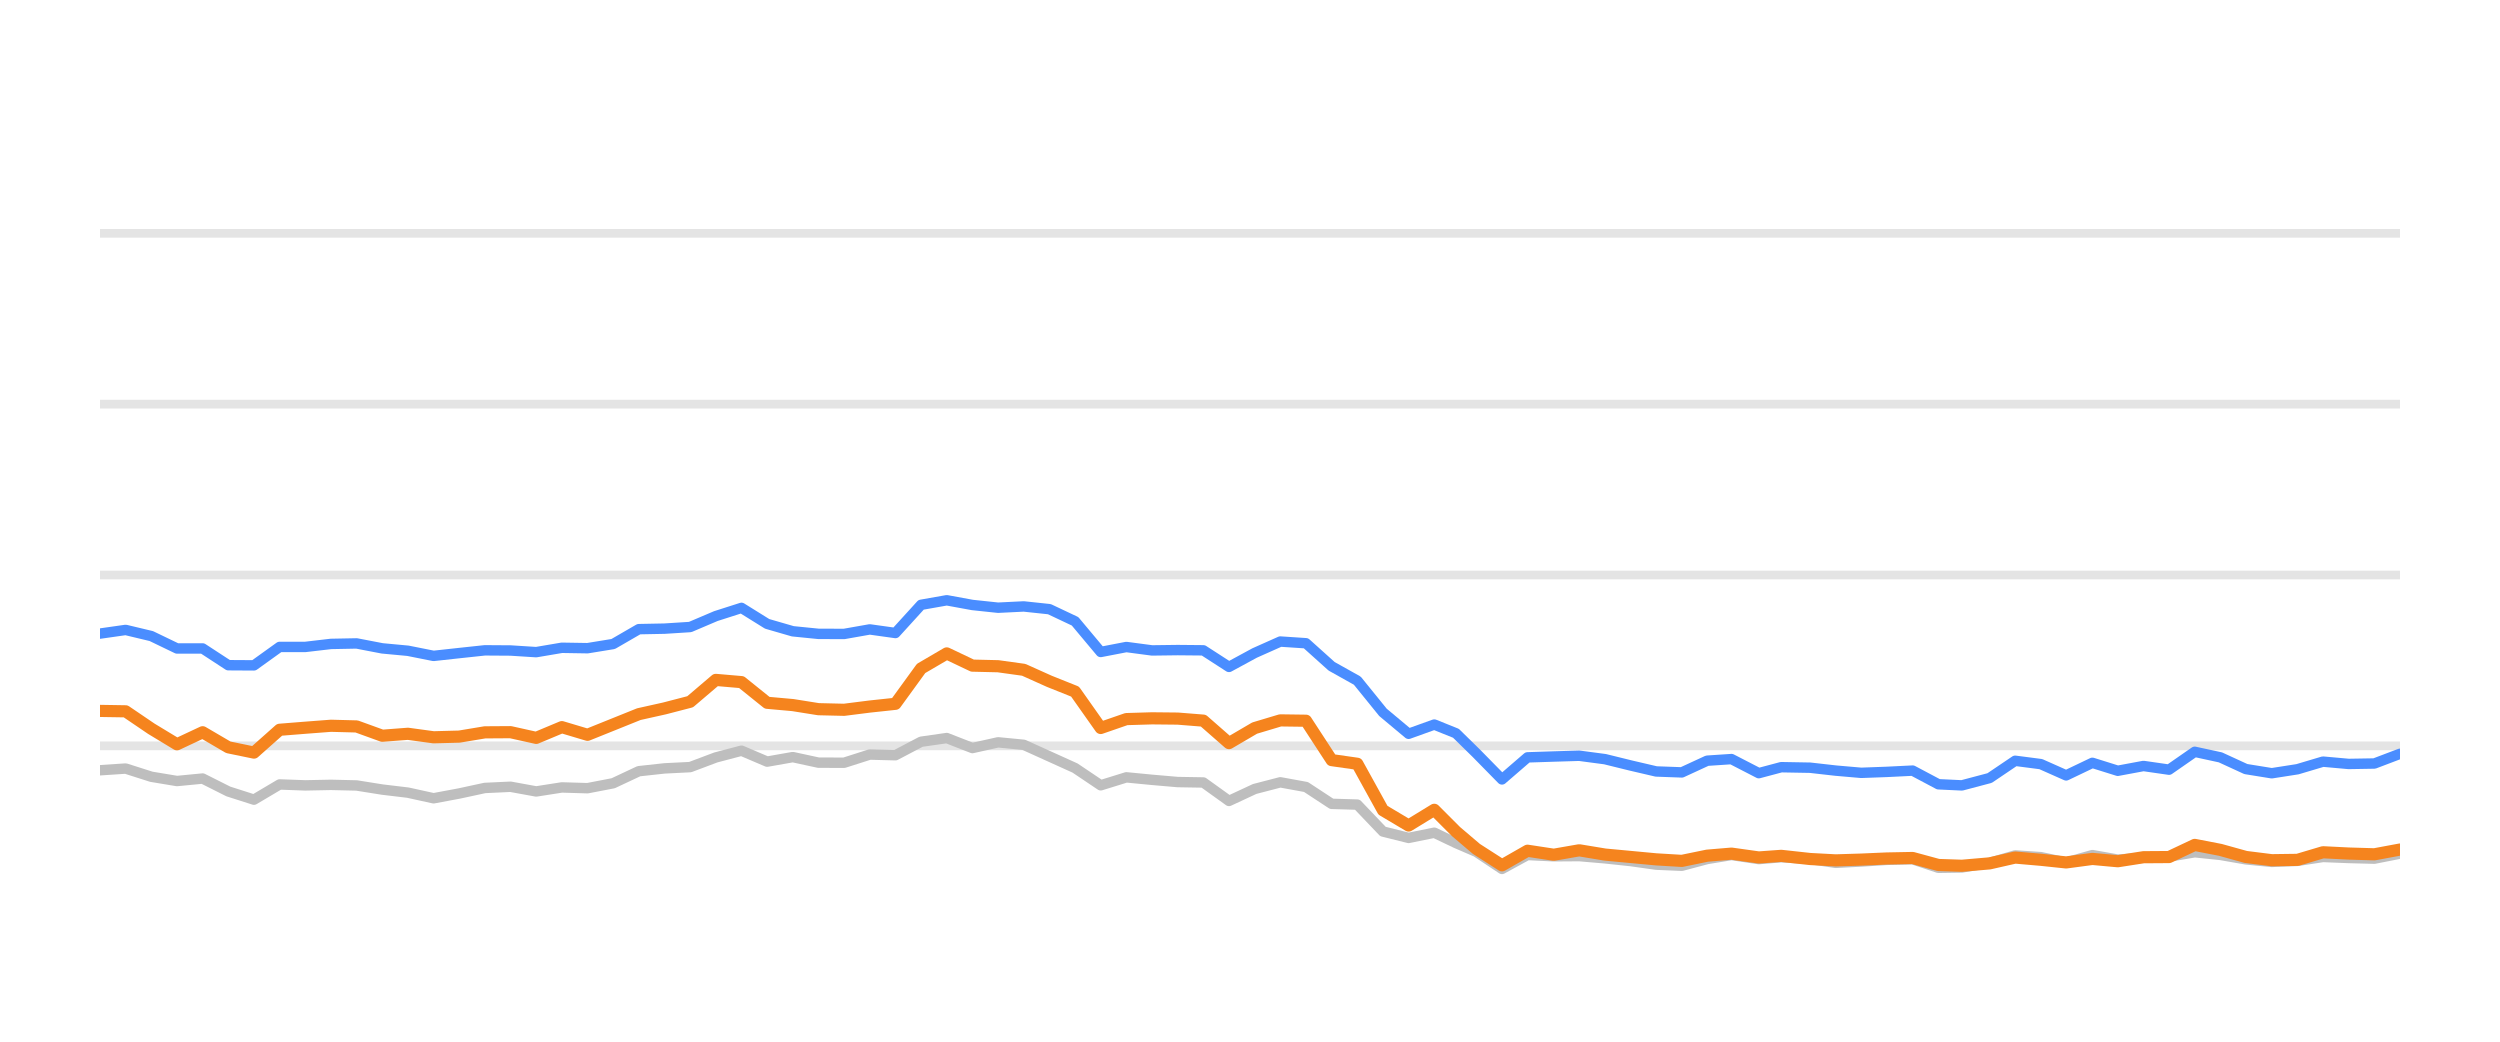
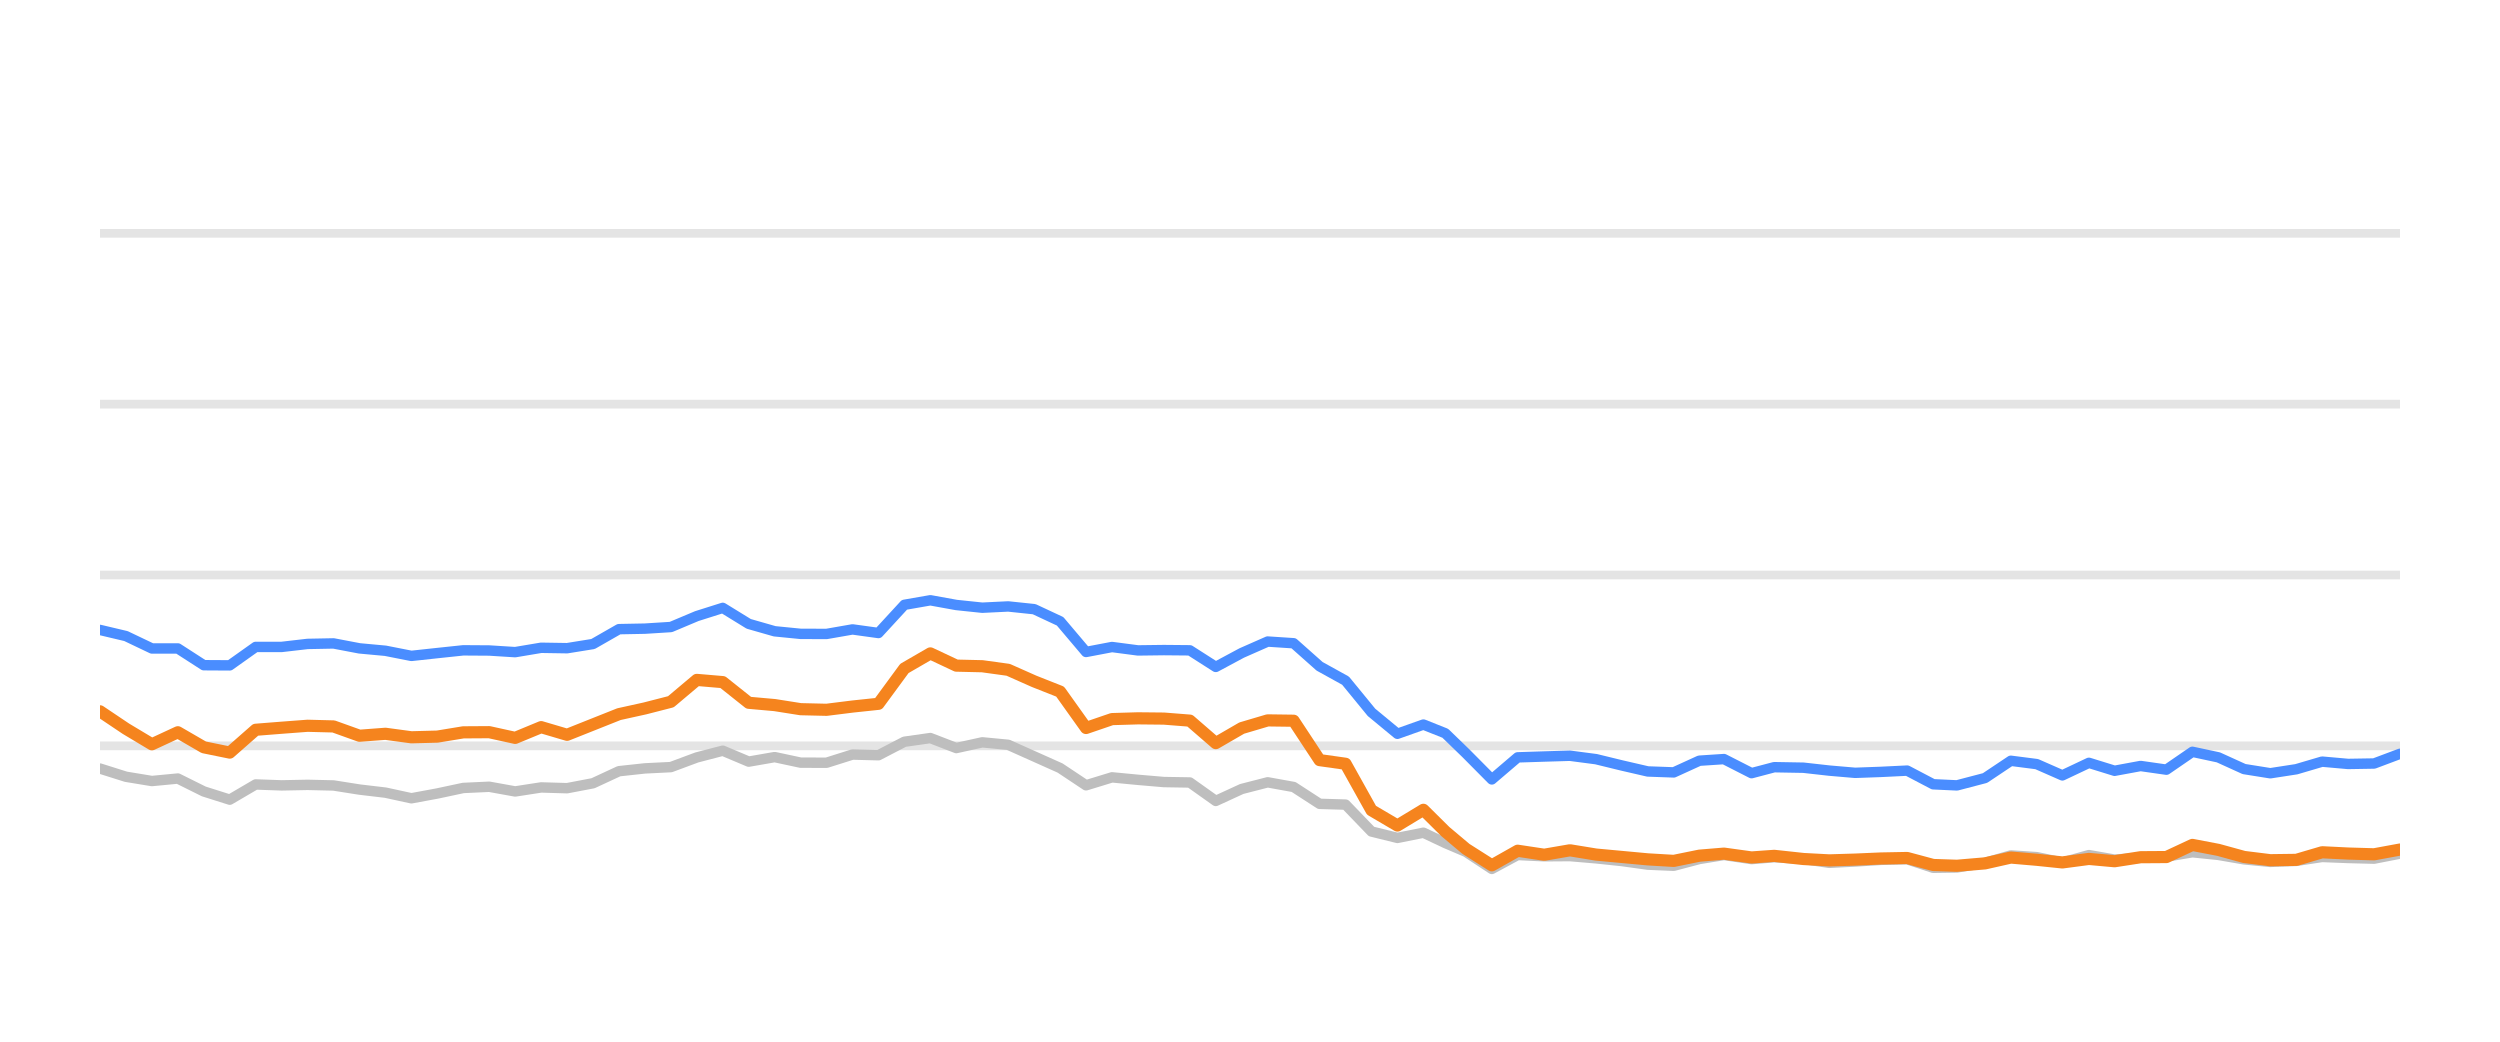
<svg xmlns="http://www.w3.org/2000/svg" width="144pt" height="60pt" viewBox="0 0 144 60" version="1.1">
  <defs>
    <style type="text/css">*{stroke-linejoin: round; stroke-linecap: butt}</style>
  </defs>
  <g id="figure_1">
    <g id="patch_1">
      <path d="M 0 60  L 144 60  L 144 0  L 0 0  L 0 60  z " style="fill: none; opacity: 0" />
    </g>
    <g id="axes_1">
      <g id="patch_2">
        <path d="M 5.76 52.8  L 138.24 52.8  L 138.24 3.6  L 5.76 3.6  L 5.76 52.8  z " style="fill: none" />
      </g>
      <g id="matplotlib.axis_1" />
      <g id="matplotlib.axis_2" />
      <g id="line2d_1">
-         <path d="M 5.76 42.96  L 138.24 42.96  " clip-path="url(#p7a09cbb3fe)" style="fill: none; stroke: #b2b2b2; stroke-opacity: 0.35; stroke-width: 0.5; stroke-linecap: square" />
+         <path d="M 5.76 42.96  L 138.24 42.96  " clip-path="url(#p3d0e24ebc9)" style="fill: none; stroke: #b2b2b2; stroke-opacity: 0.35; stroke-width: 0.5; stroke-linecap: square" />
      </g>
      <g id="line2d_2">
-         <path d="M 5.76 33.12  L 138.24 33.12  " clip-path="url(#p7a09cbb3fe)" style="fill: none; stroke: #b2b2b2; stroke-opacity: 0.35; stroke-width: 0.5; stroke-linecap: square" />
+         <path d="M 5.76 33.12  L 138.24 33.12  " clip-path="url(#p3d0e24ebc9)" style="fill: none; stroke: #b2b2b2; stroke-opacity: 0.35; stroke-width: 0.5; stroke-linecap: square" />
      </g>
      <g id="line2d_3">
-         <path d="M 5.76 23.28  L 138.24 23.28  " clip-path="url(#p7a09cbb3fe)" style="fill: none; stroke: #b2b2b2; stroke-opacity: 0.35; stroke-width: 0.5; stroke-linecap: square" />
+         <path d="M 5.76 23.28  L 138.24 23.28  " clip-path="url(#p3d0e24ebc9)" style="fill: none; stroke: #b2b2b2; stroke-opacity: 0.35; stroke-width: 0.5; stroke-linecap: square" />
      </g>
      <g id="line2d_4">
-         <path d="M 5.76 13.44  L 138.24 13.44  " clip-path="url(#p7a09cbb3fe)" style="fill: none; stroke: #b2b2b2; stroke-opacity: 0.35; stroke-width: 0.5; stroke-linecap: square" />
+         <path d="M 5.76 13.44  L 138.24 13.44  " clip-path="url(#p3d0e24ebc9)" style="fill: none; stroke: #b2b2b2; stroke-opacity: 0.35; stroke-width: 0.5; stroke-linecap: square" />
      </g>
      <g id="line2d_5">
-         <path d="M 5.76 44.367  L 7.238 44.269  L 8.716 44.741  L 10.194 44.987  L 11.672 44.844  L 13.15 45.587  L 14.628 46.06  L 16.106 45.184  L 17.584 45.238  L 19.062 45.208  L 20.54 45.243  L 22.018 45.479  L 23.496 45.656  L 24.974 45.981  L 26.452 45.705  L 27.929 45.386  L 29.407 45.317  L 30.885 45.587  L 32.363 45.356  L 33.841 45.4  L 35.319 45.115  L 36.797 44.421  L 38.275 44.259  L 39.753 44.185  L 41.231 43.629  L 42.709 43.24  L 44.187 43.87  L 45.665 43.609  L 47.143 43.929  L 48.621 43.934  L 50.099 43.462  L 51.577 43.501  L 53.055 42.724  L 54.533 42.512  L 56.011 43.088  L 57.489 42.758  L 58.967 42.901  L 60.445 43.57  L 61.923 44.239  L 63.401 45.233  L 64.879 44.775  L 66.357 44.918  L 67.835 45.046  L 69.312 45.071  L 70.79 46.133  L 72.268 45.445  L 73.746 45.061  L 75.224 45.331  L 76.702 46.301  L 78.18 46.345  L 79.658 47.895  L 81.136 48.264  L 82.614 47.964  L 83.862 48.559  L 85.036 49.066  L 86.514 50.05  L 87.985 49.248  L 89.497 49.322  L 90.963 49.312  L 92.449 49.44  L 93.924 49.597  L 95.397 49.804  L 96.874 49.868  L 98.334 49.479  L 99.734 49.248  L 101.307 49.484  L 102.6 49.376  L 104.261 49.479  L 105.737 49.7  L 107.206 49.622  L 108.675 49.528  L 110.17 49.494  L 111.652 49.986  L 113.006 49.966  L 114.603 49.7  L 116.074 49.272  L 117.55 49.371  L 119.01 49.681  L 120.522 49.253  L 121.984 49.513  L 123.466 49.405  L 124.936 49.341  L 126.417 49.09  L 127.894 49.243  L 129.361 49.499  L 130.853 49.646  L 132.335 49.587  L 133.804 49.361  L 135.281 49.42  L 136.765 49.459  L 138.24 49.169  " clip-path="url(#p7a09cbb3fe)" style="fill: none; stroke: #bebebe; stroke-width: 0.6; stroke-linecap: round" />
+         <path d="M 5.76 44.269  L 7.255 44.741  L 8.749 44.987  L 10.244 44.844  L 11.739 45.587  L 13.233 46.06  L 14.728 45.184  L 16.222 45.238  L 17.717 45.208  L 19.212 45.243  L 20.706 45.479  L 22.201 45.656  L 23.696 45.981  L 25.19 45.705  L 26.685 45.386  L 28.18 45.317  L 29.674 45.587  L 31.169 45.356  L 32.664 45.4  L 34.158 45.115  L 35.653 44.421  L 37.147 44.259  L 38.642 44.185  L 40.137 43.629  L 41.631 43.24  L 43.126 43.87  L 44.621 43.609  L 46.115 43.929  L 47.61 43.934  L 49.105 43.462  L 50.599 43.501  L 52.094 42.724  L 53.588 42.512  L 55.083 43.088  L 56.578 42.758  L 58.072 42.901  L 59.567 43.57  L 61.062 44.239  L 62.556 45.233  L 64.051 44.775  L 65.546 44.918  L 67.04 45.046  L 68.535 45.071  L 70.029 46.133  L 71.524 45.445  L 73.019 45.061  L 74.513 45.331  L 76.008 46.301  L 77.503 46.345  L 78.997 47.895  L 80.492 48.264  L 81.987 47.964  L 83.248 48.559  L 84.436 49.066  L 85.93 50.05  L 87.418 49.248  L 88.947 49.322  L 90.429 49.312  L 91.933 49.44  L 93.424 49.597  L 94.913 49.804  L 96.408 49.868  L 97.884 49.479  L 99.3 49.248  L 100.891 49.484  L 102.197 49.376  L 103.877 49.479  L 105.37 49.7  L 106.856 49.622  L 108.342 49.528  L 109.853 49.494  L 111.353 49.986  L 112.721 49.966  L 114.336 49.7  L 115.824 49.272  L 117.316 49.371  L 118.793 49.681  L 120.322 49.253  L 121.801 49.513  L 123.299 49.405  L 124.785 49.341  L 126.283 49.09  L 127.777 49.243  L 129.26 49.499  L 130.77 49.646  L 132.269 49.587  L 133.754 49.361  L 135.248 49.42  L 136.748 49.459  L 138.24 49.169  " clip-path="url(#p3d0e24ebc9)" style="fill: none; stroke: #bebebe; stroke-width: 0.6; stroke-linecap: round" />
      </g>
      <g id="line2d_6">
-         <path d="M 5.76 36.495  L 7.238 36.284  L 8.716 36.638  L 10.194 37.351  L 11.672 37.351  L 13.15 38.316  L 14.628 38.325  L 16.106 37.263  L 17.584 37.263  L 19.062 37.09  L 20.54 37.061  L 22.018 37.346  L 23.496 37.484  L 24.974 37.779  L 26.452 37.617  L 27.929 37.459  L 29.407 37.469  L 30.885 37.563  L 32.363 37.312  L 33.841 37.336  L 35.319 37.095  L 36.797 36.239  L 38.275 36.21  L 39.753 36.116  L 41.231 35.487  L 42.709 35.014  L 44.187 35.934  L 45.665 36.362  L 47.143 36.51  L 48.621 36.515  L 50.099 36.254  L 51.577 36.461  L 53.055 34.837  L 54.533 34.576  L 56.011 34.847  L 57.489 35.004  L 58.967 34.931  L 60.445 35.088  L 61.923 35.787  L 63.401 37.553  L 64.879 37.268  L 66.357 37.464  L 67.835 37.445  L 69.312 37.459  L 70.79 38.414  L 72.268 37.612  L 73.746 36.953  L 75.224 37.051  L 76.702 38.379  L 78.18 39.206  L 79.658 41.031  L 81.136 42.266  L 82.614 41.735  L 83.862 42.237  L 85.036 43.388  L 86.514 44.894  L 87.985 43.624  L 89.497 43.575  L 90.963 43.531  L 92.449 43.728  L 93.924 44.092  L 95.397 44.436  L 96.874 44.49  L 98.334 43.816  L 99.734 43.723  L 101.307 44.534  L 102.6 44.19  L 104.261 44.22  L 105.737 44.387  L 107.206 44.515  L 108.675 44.461  L 110.17 44.387  L 111.652 45.174  L 113.006 45.238  L 114.603 44.815  L 116.074 43.821  L 117.55 44.013  L 119.01 44.662  L 120.522 43.939  L 121.984 44.397  L 123.466 44.121  L 124.936 44.333  L 126.417 43.304  L 127.894 43.624  L 129.361 44.298  L 130.853 44.539  L 132.335 44.308  L 133.804 43.87  L 135.281 44.003  L 136.765 43.978  L 138.24 43.418  " clip-path="url(#p7a09cbb3fe)" style="fill: none; stroke: #4a8dff; stroke-width: 0.6; stroke-linecap: round" />
+         <path d="M 5.76 36.284  L 7.255 36.638  L 8.749 37.351  L 10.244 37.351  L 11.739 38.316  L 13.233 38.325  L 14.728 37.263  L 16.222 37.263  L 17.717 37.09  L 19.212 37.061  L 20.706 37.346  L 22.201 37.484  L 23.696 37.779  L 25.19 37.617  L 26.685 37.459  L 28.18 37.469  L 29.674 37.563  L 31.169 37.312  L 32.664 37.336  L 34.158 37.095  L 35.653 36.239  L 37.147 36.21  L 38.642 36.116  L 40.137 35.487  L 41.631 35.014  L 43.126 35.934  L 44.621 36.362  L 46.115 36.51  L 47.61 36.515  L 49.105 36.254  L 50.599 36.461  L 52.094 34.837  L 53.588 34.576  L 55.083 34.847  L 56.578 35.004  L 58.072 34.931  L 59.567 35.088  L 61.062 35.787  L 62.556 37.553  L 64.051 37.268  L 65.546 37.464  L 67.04 37.445  L 68.535 37.459  L 70.029 38.414  L 71.524 37.612  L 73.019 36.953  L 74.513 37.051  L 76.008 38.379  L 77.503 39.206  L 78.997 41.031  L 80.492 42.266  L 81.987 41.735  L 83.248 42.237  L 84.436 43.388  L 85.93 44.894  L 87.418 43.624  L 88.947 43.575  L 90.429 43.531  L 91.933 43.728  L 93.424 44.092  L 94.913 44.436  L 96.408 44.49  L 97.884 43.816  L 99.3 43.723  L 100.891 44.534  L 102.197 44.19  L 103.877 44.22  L 105.37 44.387  L 106.856 44.515  L 108.342 44.461  L 109.853 44.387  L 111.353 45.174  L 112.721 45.238  L 114.336 44.815  L 115.824 43.821  L 117.316 44.013  L 118.793 44.662  L 120.322 43.939  L 121.801 44.397  L 123.299 44.121  L 124.785 44.333  L 126.283 43.304  L 127.777 43.624  L 129.26 44.298  L 130.77 44.539  L 132.269 44.308  L 133.754 43.87  L 135.248 44.003  L 136.748 43.978  L 138.24 43.418  " clip-path="url(#p3d0e24ebc9)" style="fill: none; stroke: #4a8dff; stroke-width: 0.6; stroke-linecap: round" />
      </g>
      <g id="line2d_7">
-         <path d="M 5.76 40.948  L 7.238 40.972  L 8.716 41.976  L 10.194 42.871  L 11.672 42.178  L 13.15 43.044  L 14.628 43.349  L 16.106 42.035  L 17.584 41.917  L 19.062 41.804  L 20.54 41.843  L 22.018 42.379  L 23.496 42.266  L 24.974 42.468  L 26.452 42.429  L 27.929 42.183  L 29.407 42.173  L 30.885 42.502  L 32.363 41.883  L 33.841 42.325  L 35.319 41.73  L 36.797 41.135  L 38.275 40.805  L 39.753 40.421  L 41.231 39.162  L 42.709 39.29  L 44.187 40.48  L 45.665 40.613  L 47.143 40.849  L 48.621 40.884  L 50.099 40.697  L 51.577 40.539  L 53.055 38.502  L 54.533 37.637  L 56.011 38.34  L 57.489 38.375  L 58.967 38.581  L 60.445 39.245  L 61.923 39.836  L 63.401 41.932  L 64.879 41.42  L 66.357 41.376  L 67.835 41.391  L 69.312 41.509  L 70.79 42.803  L 72.268 41.937  L 73.746 41.494  L 75.224 41.514  L 76.702 43.782  L 78.18 43.993  L 79.658 46.67  L 81.136 47.55  L 82.614 46.645  L 83.862 47.895  L 85.036 48.894  L 86.514 49.843  L 87.985 49.002  L 89.497 49.233  L 90.963 48.977  L 92.449 49.223  L 93.924 49.361  L 95.397 49.499  L 96.874 49.587  L 98.334 49.287  L 99.734 49.169  L 101.307 49.39  L 102.6 49.297  L 104.261 49.479  L 105.737 49.558  L 107.206 49.513  L 108.675 49.449  L 110.17 49.42  L 111.652 49.823  L 113.006 49.868  L 114.603 49.73  L 116.074 49.395  L 117.55 49.523  L 119.01 49.676  L 120.522 49.474  L 121.984 49.607  L 123.466 49.376  L 124.936 49.366  L 126.417 48.667  L 127.894 48.953  L 129.361 49.361  L 130.853 49.548  L 132.335 49.528  L 133.804 49.09  L 135.281 49.164  L 136.765 49.208  L 138.24 48.933  " clip-path="url(#p7a09cbb3fe)" style="fill: none; stroke: #f5841e; stroke-width: 0.7; stroke-linecap: round" />
+         <path d="M 5.76 40.972  L 7.255 41.976  L 8.749 42.871  L 10.244 42.178  L 11.739 43.044  L 13.233 43.349  L 14.728 42.035  L 16.222 41.917  L 17.717 41.804  L 19.212 41.843  L 20.706 42.379  L 22.201 42.266  L 23.696 42.468  L 25.19 42.429  L 26.685 42.183  L 28.18 42.173  L 29.674 42.502  L 31.169 41.883  L 32.664 42.325  L 34.158 41.73  L 35.653 41.135  L 37.147 40.805  L 38.642 40.421  L 40.137 39.162  L 41.631 39.29  L 43.126 40.48  L 44.621 40.613  L 46.115 40.849  L 47.61 40.884  L 49.105 40.697  L 50.599 40.539  L 52.094 38.502  L 53.588 37.637  L 55.083 38.34  L 56.578 38.375  L 58.072 38.581  L 59.567 39.245  L 61.062 39.836  L 62.556 41.932  L 64.051 41.42  L 65.546 41.376  L 67.04 41.391  L 68.535 41.509  L 70.029 42.803  L 71.524 41.937  L 73.019 41.494  L 74.513 41.514  L 76.008 43.782  L 77.503 43.993  L 78.997 46.67  L 80.492 47.55  L 81.987 46.645  L 83.248 47.895  L 84.436 48.894  L 85.93 49.843  L 87.418 49.002  L 88.947 49.233  L 90.429 48.977  L 91.933 49.223  L 93.424 49.361  L 94.913 49.499  L 96.408 49.587  L 97.884 49.287  L 99.3 49.169  L 100.891 49.39  L 102.197 49.297  L 103.877 49.479  L 105.37 49.558  L 106.856 49.513  L 108.342 49.449  L 109.853 49.42  L 111.353 49.823  L 112.721 49.868  L 114.336 49.73  L 115.824 49.395  L 117.316 49.523  L 118.793 49.676  L 120.322 49.474  L 121.801 49.607  L 123.299 49.376  L 124.785 49.366  L 126.283 48.667  L 127.777 48.953  L 129.26 49.361  L 130.77 49.548  L 132.269 49.528  L 133.754 49.09  L 135.248 49.164  L 136.748 49.208  L 138.24 48.933  " clip-path="url(#p3d0e24ebc9)" style="fill: none; stroke: #f5841e; stroke-width: 0.7; stroke-linecap: round" />
      </g>
    </g>
  </g>
  <defs>
-     <clipPath id="p7a09cbb3fe">
+     <clipPath id="p3d0e24ebc9">
      <rect x="5.76" y="3.6" width="132.48" height="49.2" />
    </clipPath>
  </defs>
</svg>
